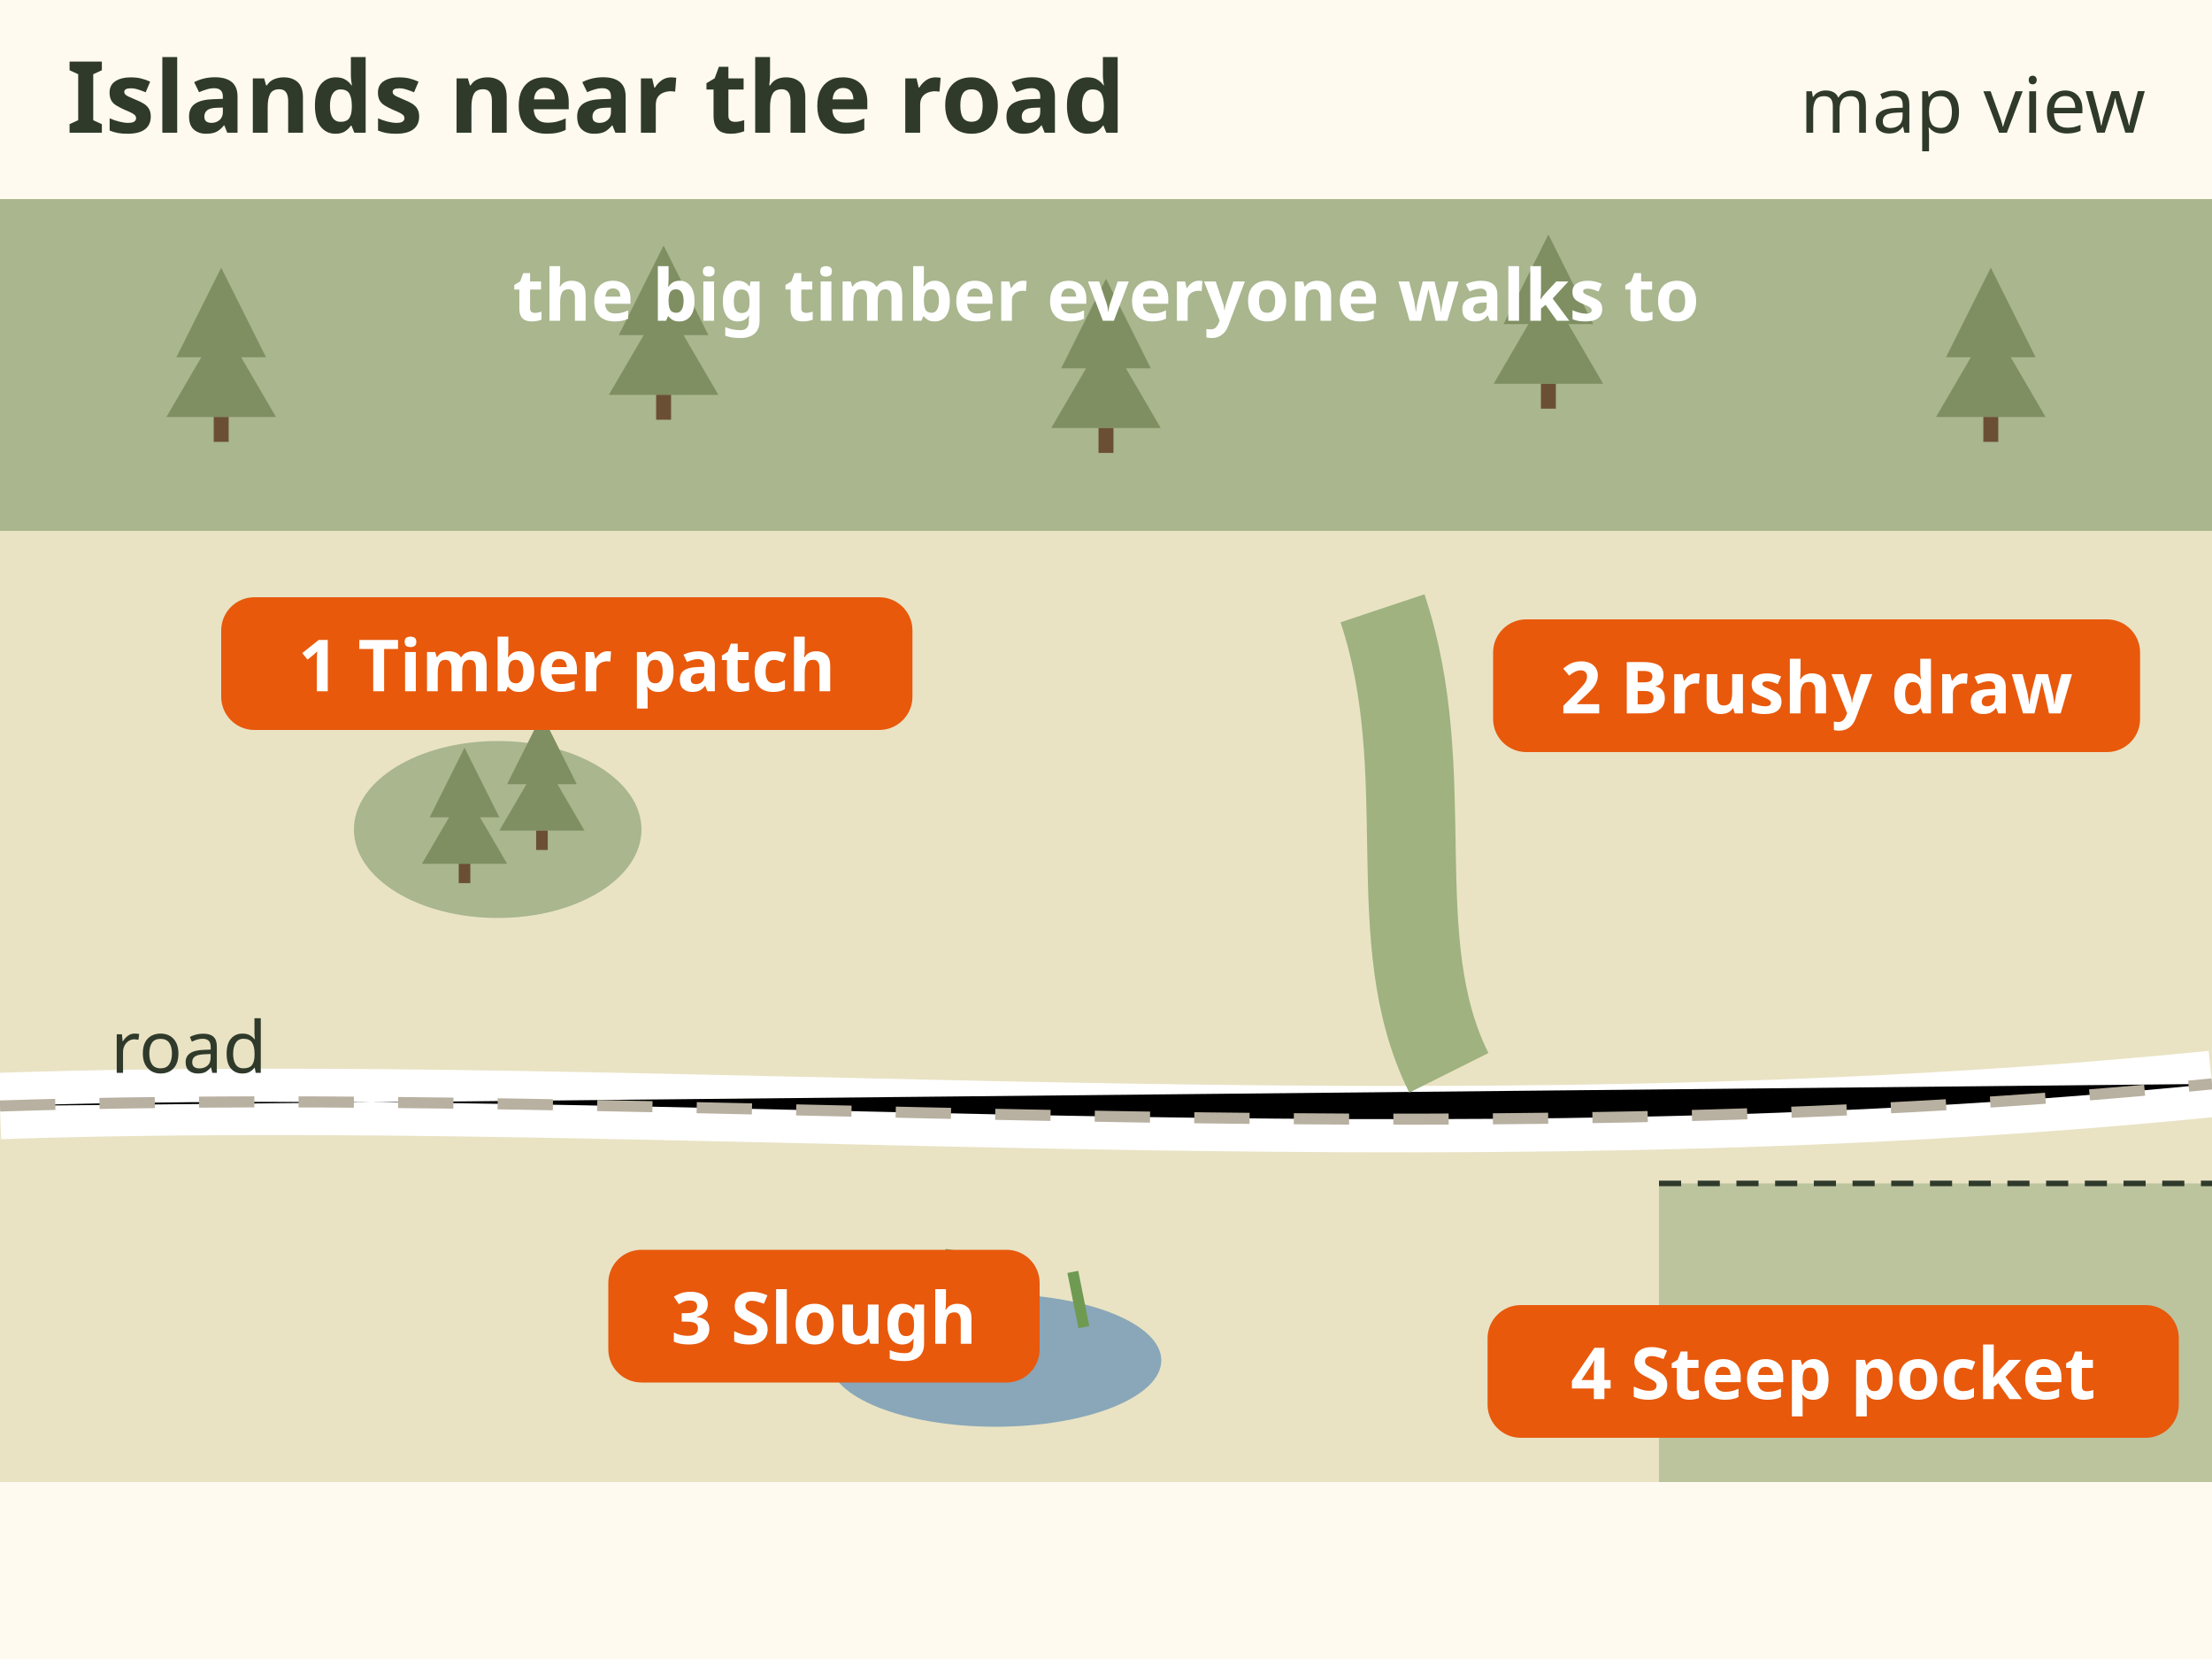
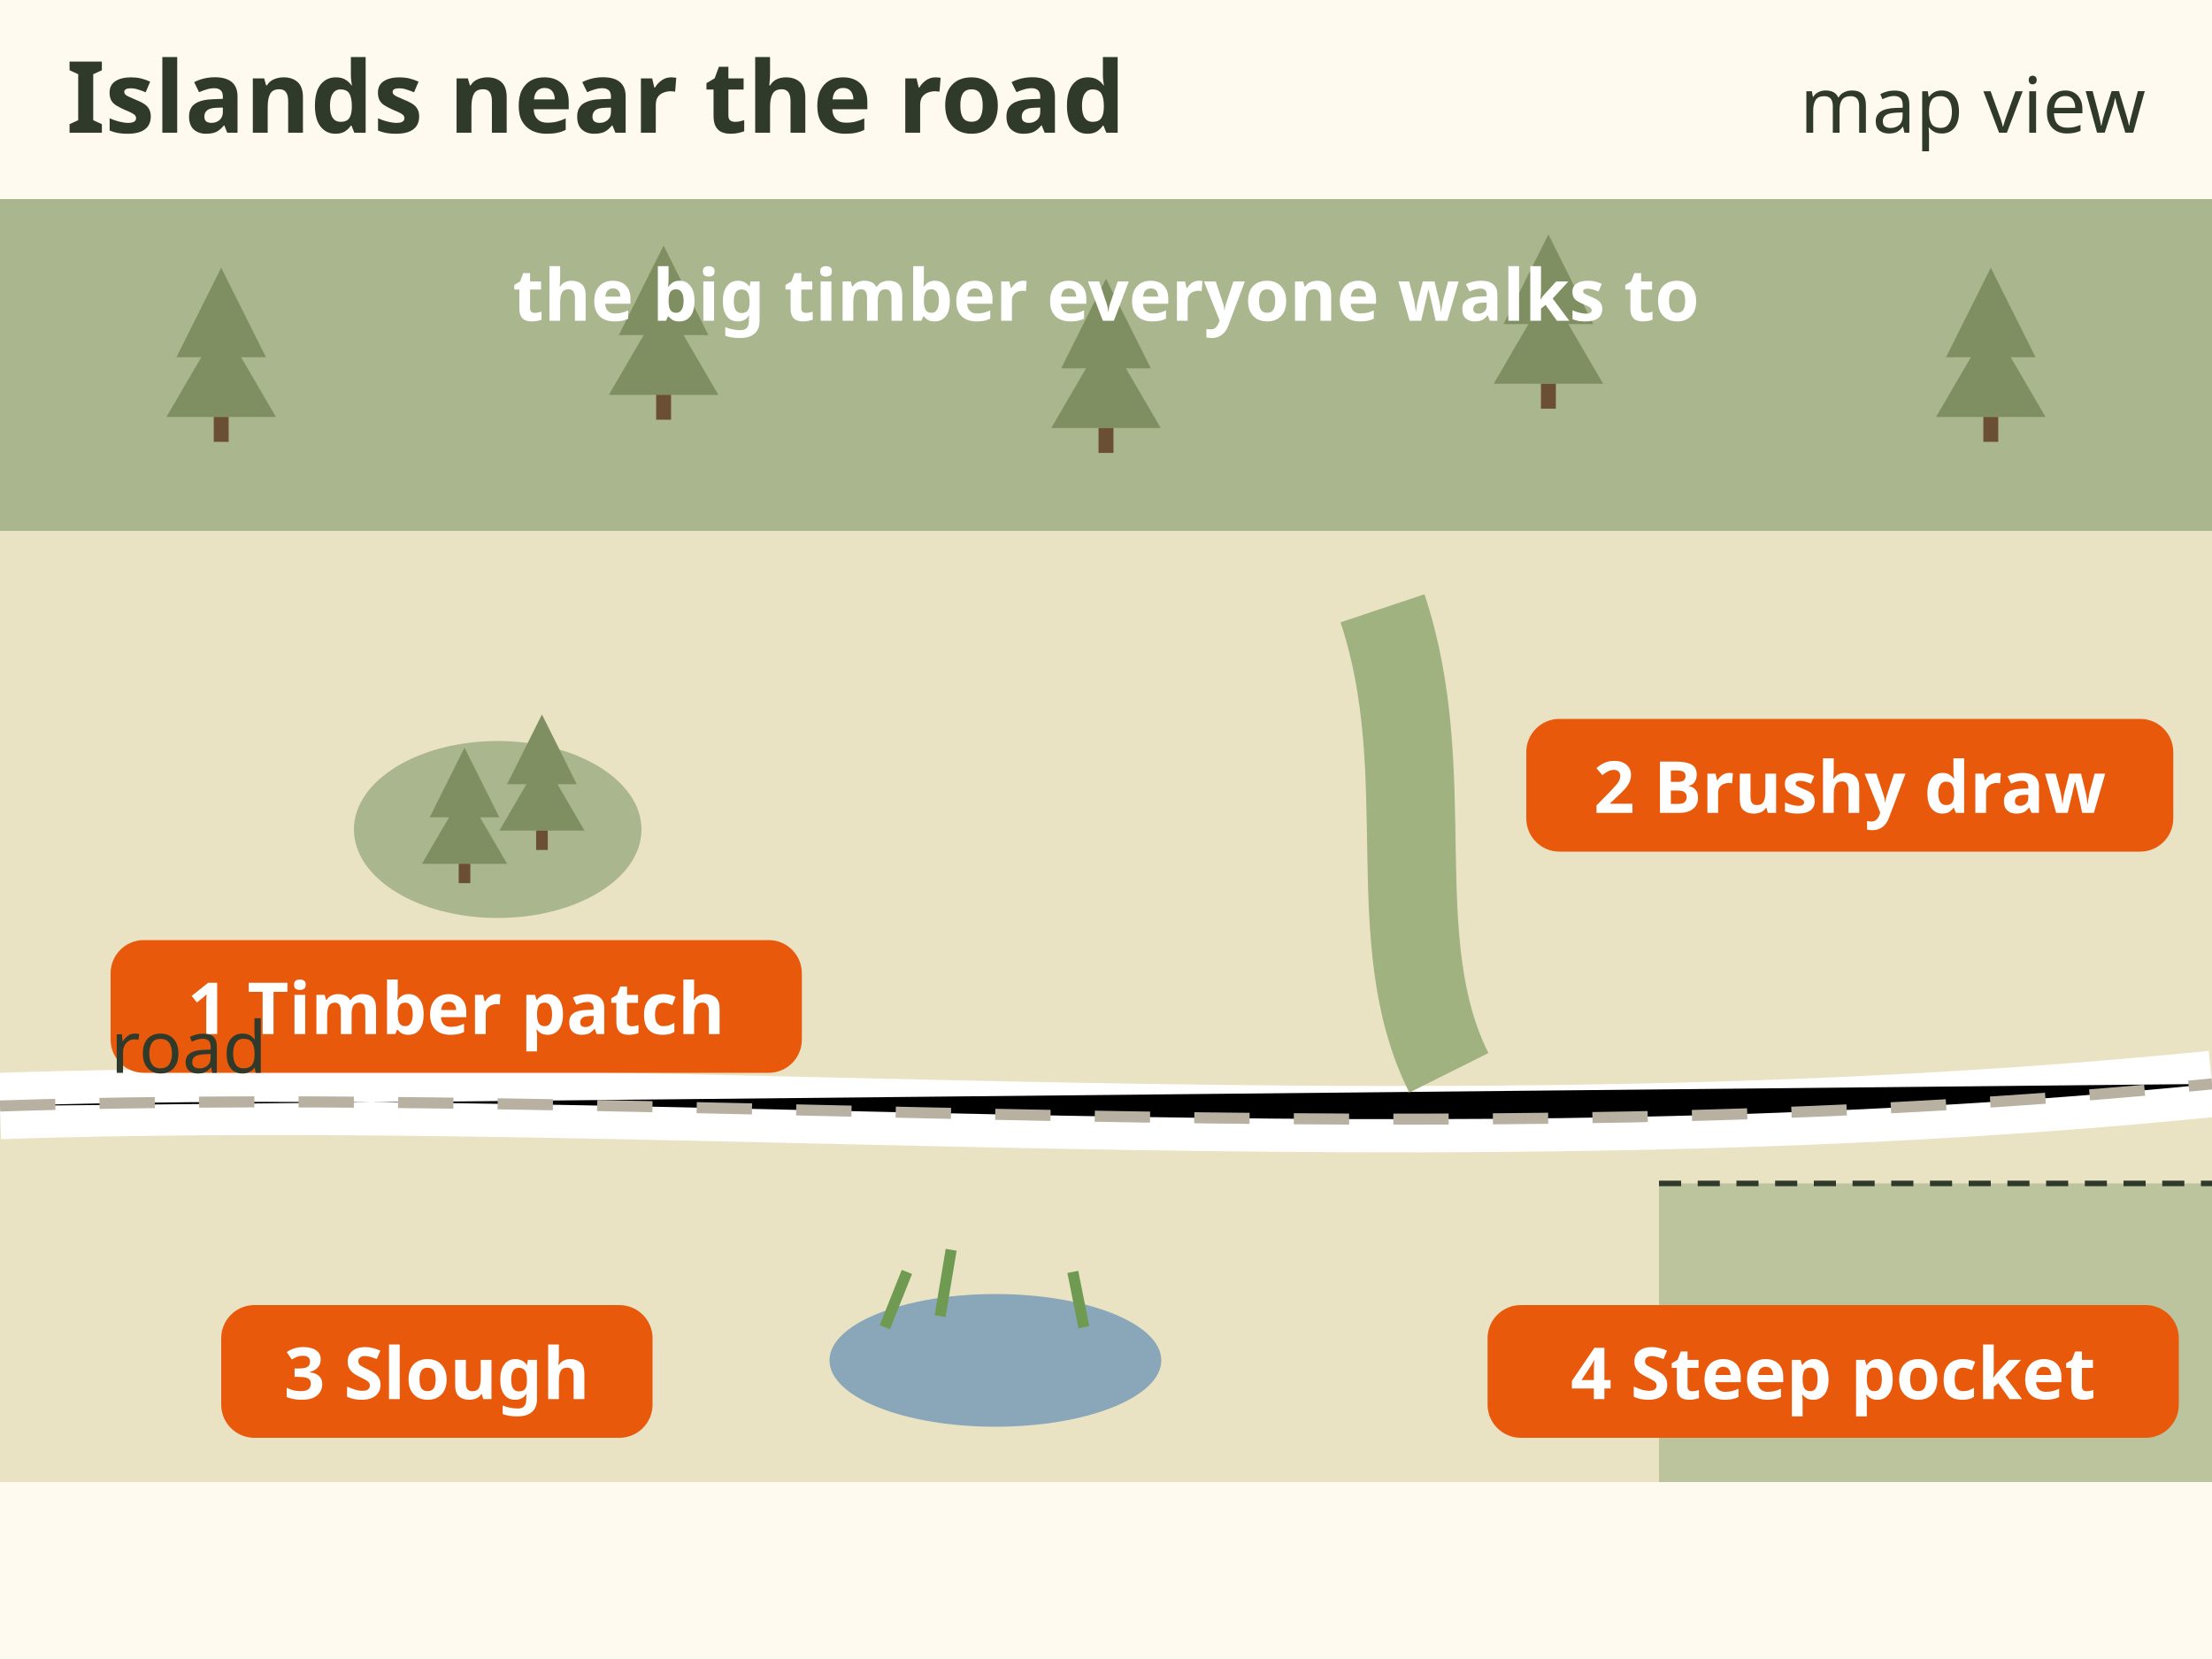
<svg xmlns="http://www.w3.org/2000/svg" viewBox="0 0 400 300" font-family="sans-serif" role="img" aria-label="Map view of a road through open ground with big timber at the top, where most hunters walk. Four small islands of habitat near the road are marked: 1 a small patch of timber in the grass, 2 a brushy draw running down to the road, 3 a reedy slough, 4 a steep pocket of cover just below the road.">
  <rect width="400" height="300" fill="#fffaf0" />
  <text x="12" y="24" font-size="18" font-weight="bold" fill="#2f3a2b" text-anchor="start">Islands near the road</text>
  <text x="388" y="24" font-size="14" fill="#2f3a2b" text-anchor="end">map view</text>
  <rect x="0" y="36" width="400" height="232" fill="#e9e3c4" />
  <path d="M0 200 C 120 196, 260 210, 400 196" stroke="#fff" stroke-width="12" />
  <path d="M0 200 C 120 196, 260 210, 400 196" stroke="#b8b0a0" stroke-width="2" stroke-dasharray="10 8" />
  <rect x="0" y="36" width="400" height="60" fill="#a9b68e" />
  <path d="M40 48.4 l8.1 16.2 h-4.5 l6.3 10.8 h-19.8 l6.3 -10.8 h-4.5 Z" fill="#7f8f62" />
  <rect x="38.65" y="75.4" width="2.7" height="4.5" fill="#6b4f35" />
  <path d="M120 44.4 l8.1 16.2 h-4.5 l6.3 10.8 h-19.8 l6.3 -10.8 h-4.5 Z" fill="#7f8f62" />
  <rect x="118.65" y="71.4" width="2.7" height="4.5" fill="#6b4f35" />
  <path d="M200 50.4 l8.1 16.2 h-4.5 l6.3 10.8 h-19.8 l6.3 -10.8 h-4.5 Z" fill="#7f8f62" />
  <rect x="198.65" y="77.4" width="2.7" height="4.5" fill="#6b4f35" />
  <path d="M280 42.4 l8.1 16.2 h-4.5 l6.3 10.8 h-19.8 l6.3 -10.8 h-4.5 Z" fill="#7f8f62" />
  <rect x="278.65" y="69.4" width="2.7" height="4.5" fill="#6b4f35" />
  <path d="M360 48.4 l8.1 16.2 h-4.5 l6.3 10.8 h-19.8 l6.3 -10.8 h-4.5 Z" fill="#7f8f62" />
  <rect x="358.65" y="75.4" width="2.7" height="4.5" fill="#6b4f35" />
  <ellipse cx="90" cy="150" rx="26" ry="16" fill="#a9b68e" />
  <path d="M84 135.2 l6.3 12.6 h-3.5 l4.9 8.4 h-15.4 l4.9 -8.4 h-3.5 Z" fill="#7f8f62" />
  <rect x="82.95" y="156.2" width="2.1" height="3.5" fill="#6b4f35" />
  <path d="M98 129.2 l6.3 12.6 h-3.5 l4.9 8.4 h-15.4 l4.9 -8.4 h-3.5 Z" fill="#7f8f62" />
  <rect x="96.95" y="150.2" width="2.1" height="3.5" fill="#6b4f35" />
  <path d="M250 110 C 260 140, 250 170, 262 194" stroke="#9fb27f" stroke-width="16" fill="none" />
  <ellipse cx="180" cy="246" rx="30" ry="12" fill="#4a7fb0" opacity=".6" />
  <path d="M160 240 l4 -10 M170 238 l2 -12 M196 240 l-2 -10" stroke="#6f9a52" stroke-width="2" />
  <path d="M300 214 L400 214 L400 268 L300 268 Z" fill="#a9b68e" opacity=".7" />
  <path d="M300 214 L400 214" stroke="#2f3a2b" stroke-width="1" stroke-dasharray="4 3" />
-   <rect x="40" y="108" width="125" height="24" rx="6" fill="#e8590c" />
-   <text x="102.5" y="125" font-size="13" font-weight="bold" fill="#fff" text-anchor="middle">1 Timber patch</text>
-   <rect x="270" y="112" width="117" height="24" rx="6" fill="#e8590c" />
-   <text x="328.5" y="129" font-size="13" font-weight="bold" fill="#fff" text-anchor="middle">2 Brushy draw</text>
-   <rect x="110" y="226" width="78" height="24" rx="6" fill="#e8590c" />
-   <text x="149.0" y="243" font-size="13" font-weight="bold" fill="#fff" text-anchor="middle">3 Slough</text>
+   <rect x="20" y="170" width="125" height="24" rx="6" fill="#e8590c" />
+   <text x="82.5" y="187" font-size="13" font-weight="bold" fill="#fff" text-anchor="middle">1 Timber patch</text>
+   <rect x="276" y="130" width="117" height="24" rx="6" fill="#e8590c" />
+   <text x="334.5" y="147" font-size="13" font-weight="bold" fill="#fff" text-anchor="middle">2 Brushy draw</text>
+   <rect x="40" y="236" width="78" height="24" rx="6" fill="#e8590c" />
+   <text x="79.0" y="253" font-size="13" font-weight="bold" fill="#fff" text-anchor="middle">3 Slough</text>
  <rect x="269" y="236" width="125" height="24" rx="6" fill="#e8590c" />
  <text x="331.5" y="253" font-size="13" font-weight="bold" fill="#fff" text-anchor="middle">4 Steep pocket</text>
  <text x="20" y="194" font-size="13" fill="#2f3a2b" text-anchor="start">road</text>
  <text x="200" y="58" font-size="13" font-weight="bold" fill="#fff" text-anchor="middle">the big timber everyone walks to</text>
</svg>
